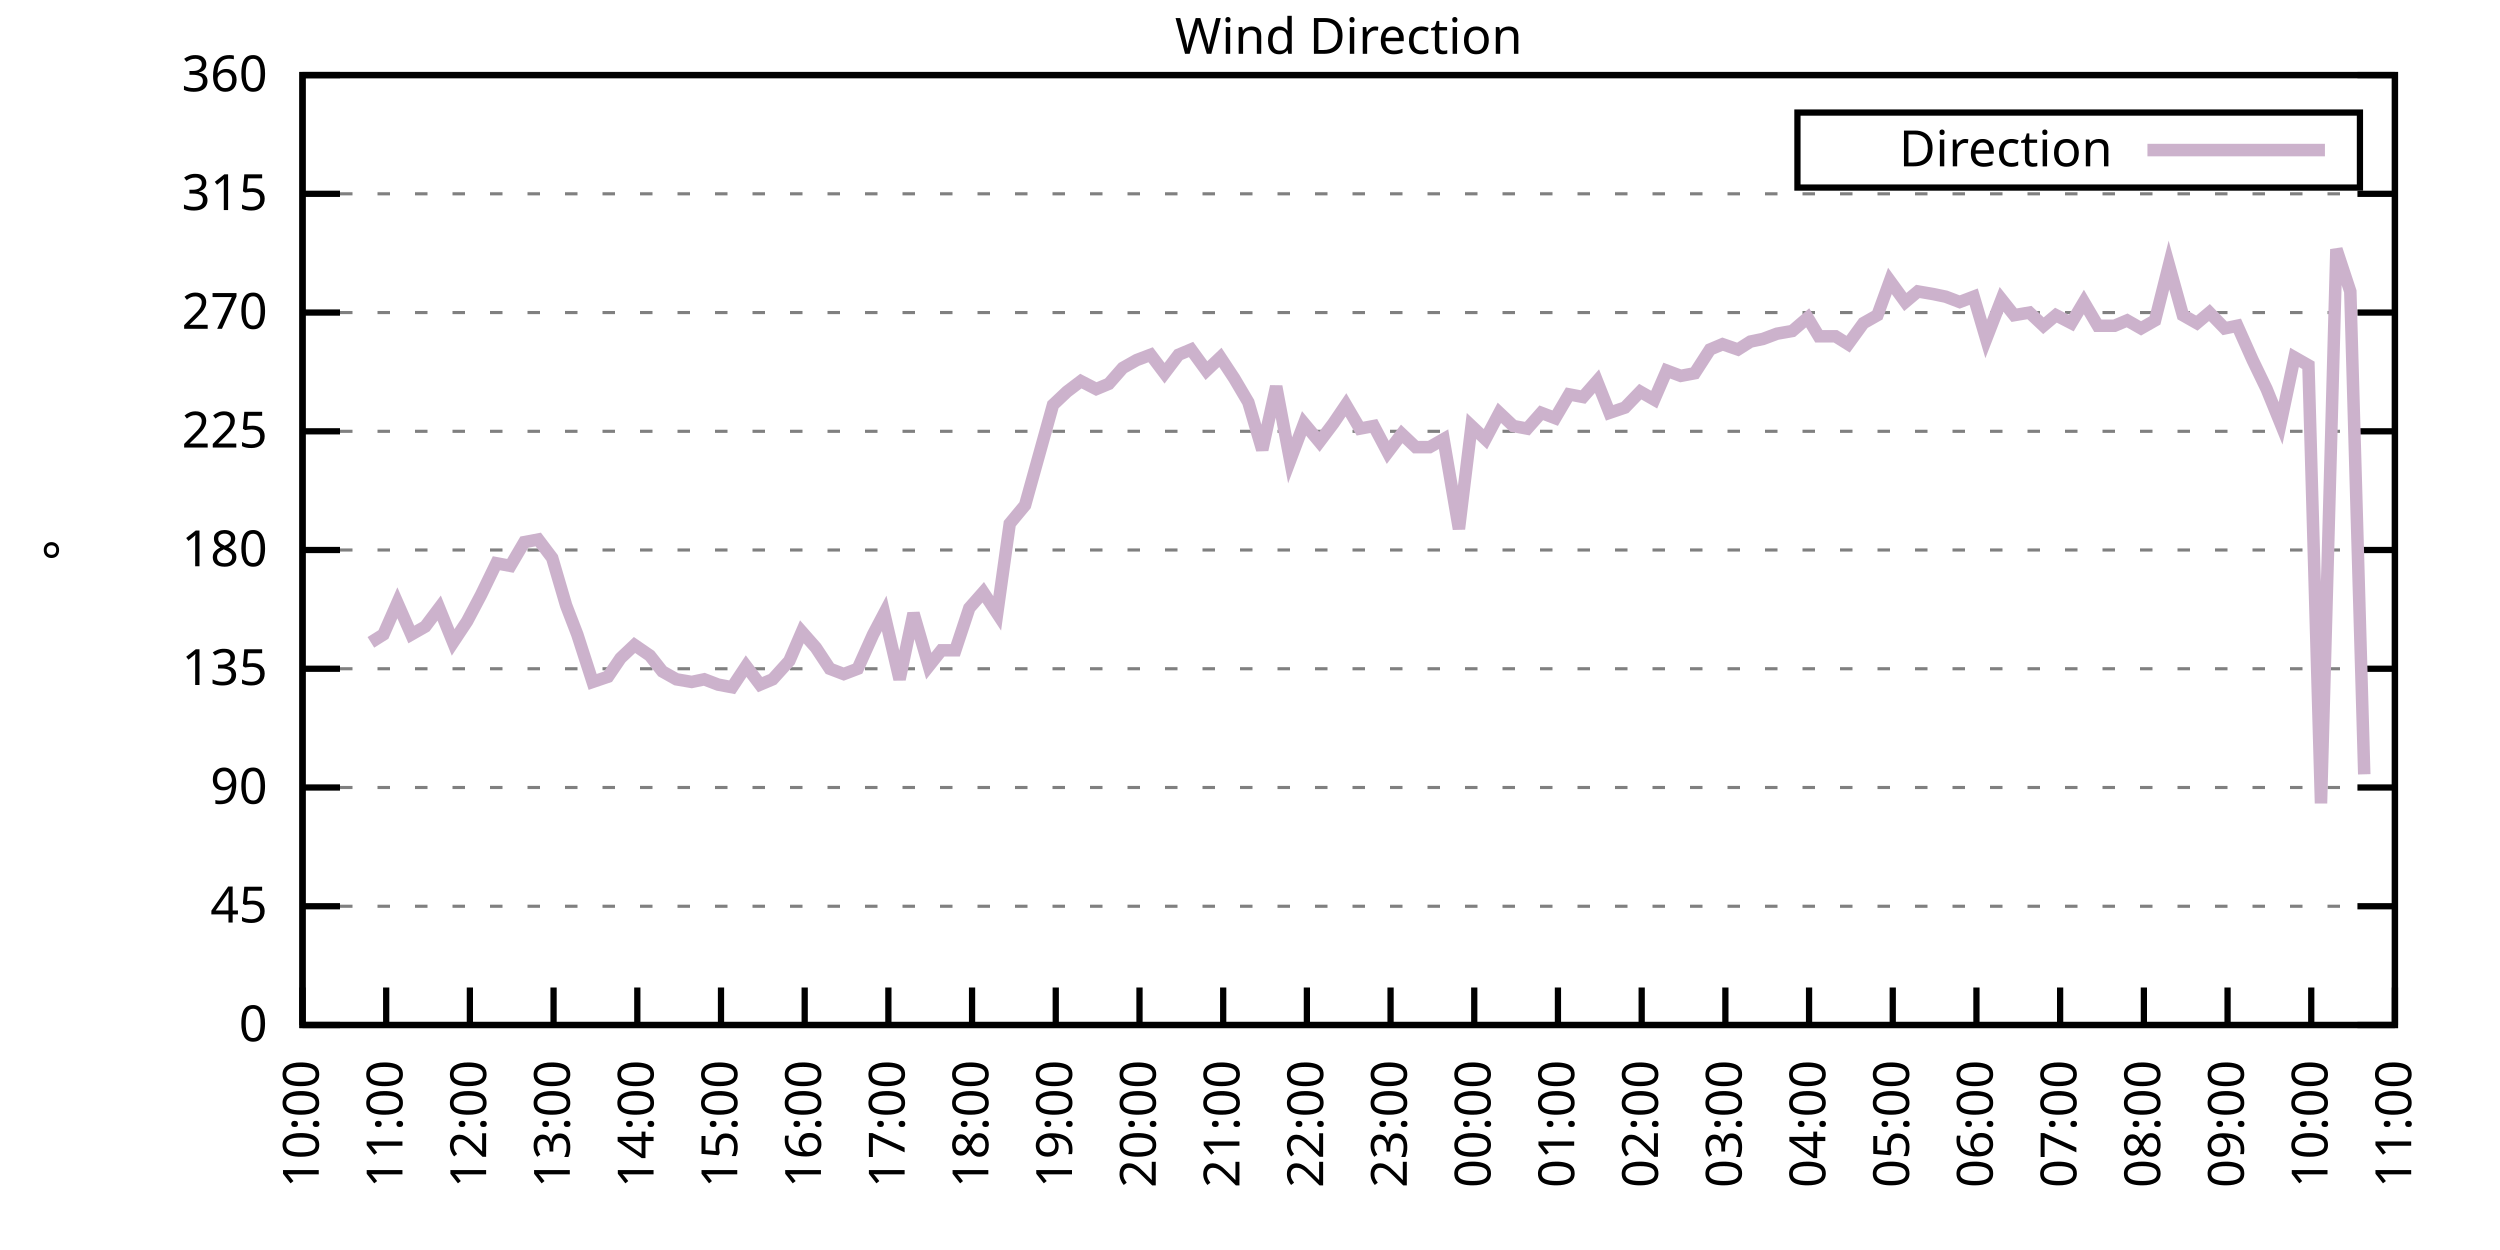
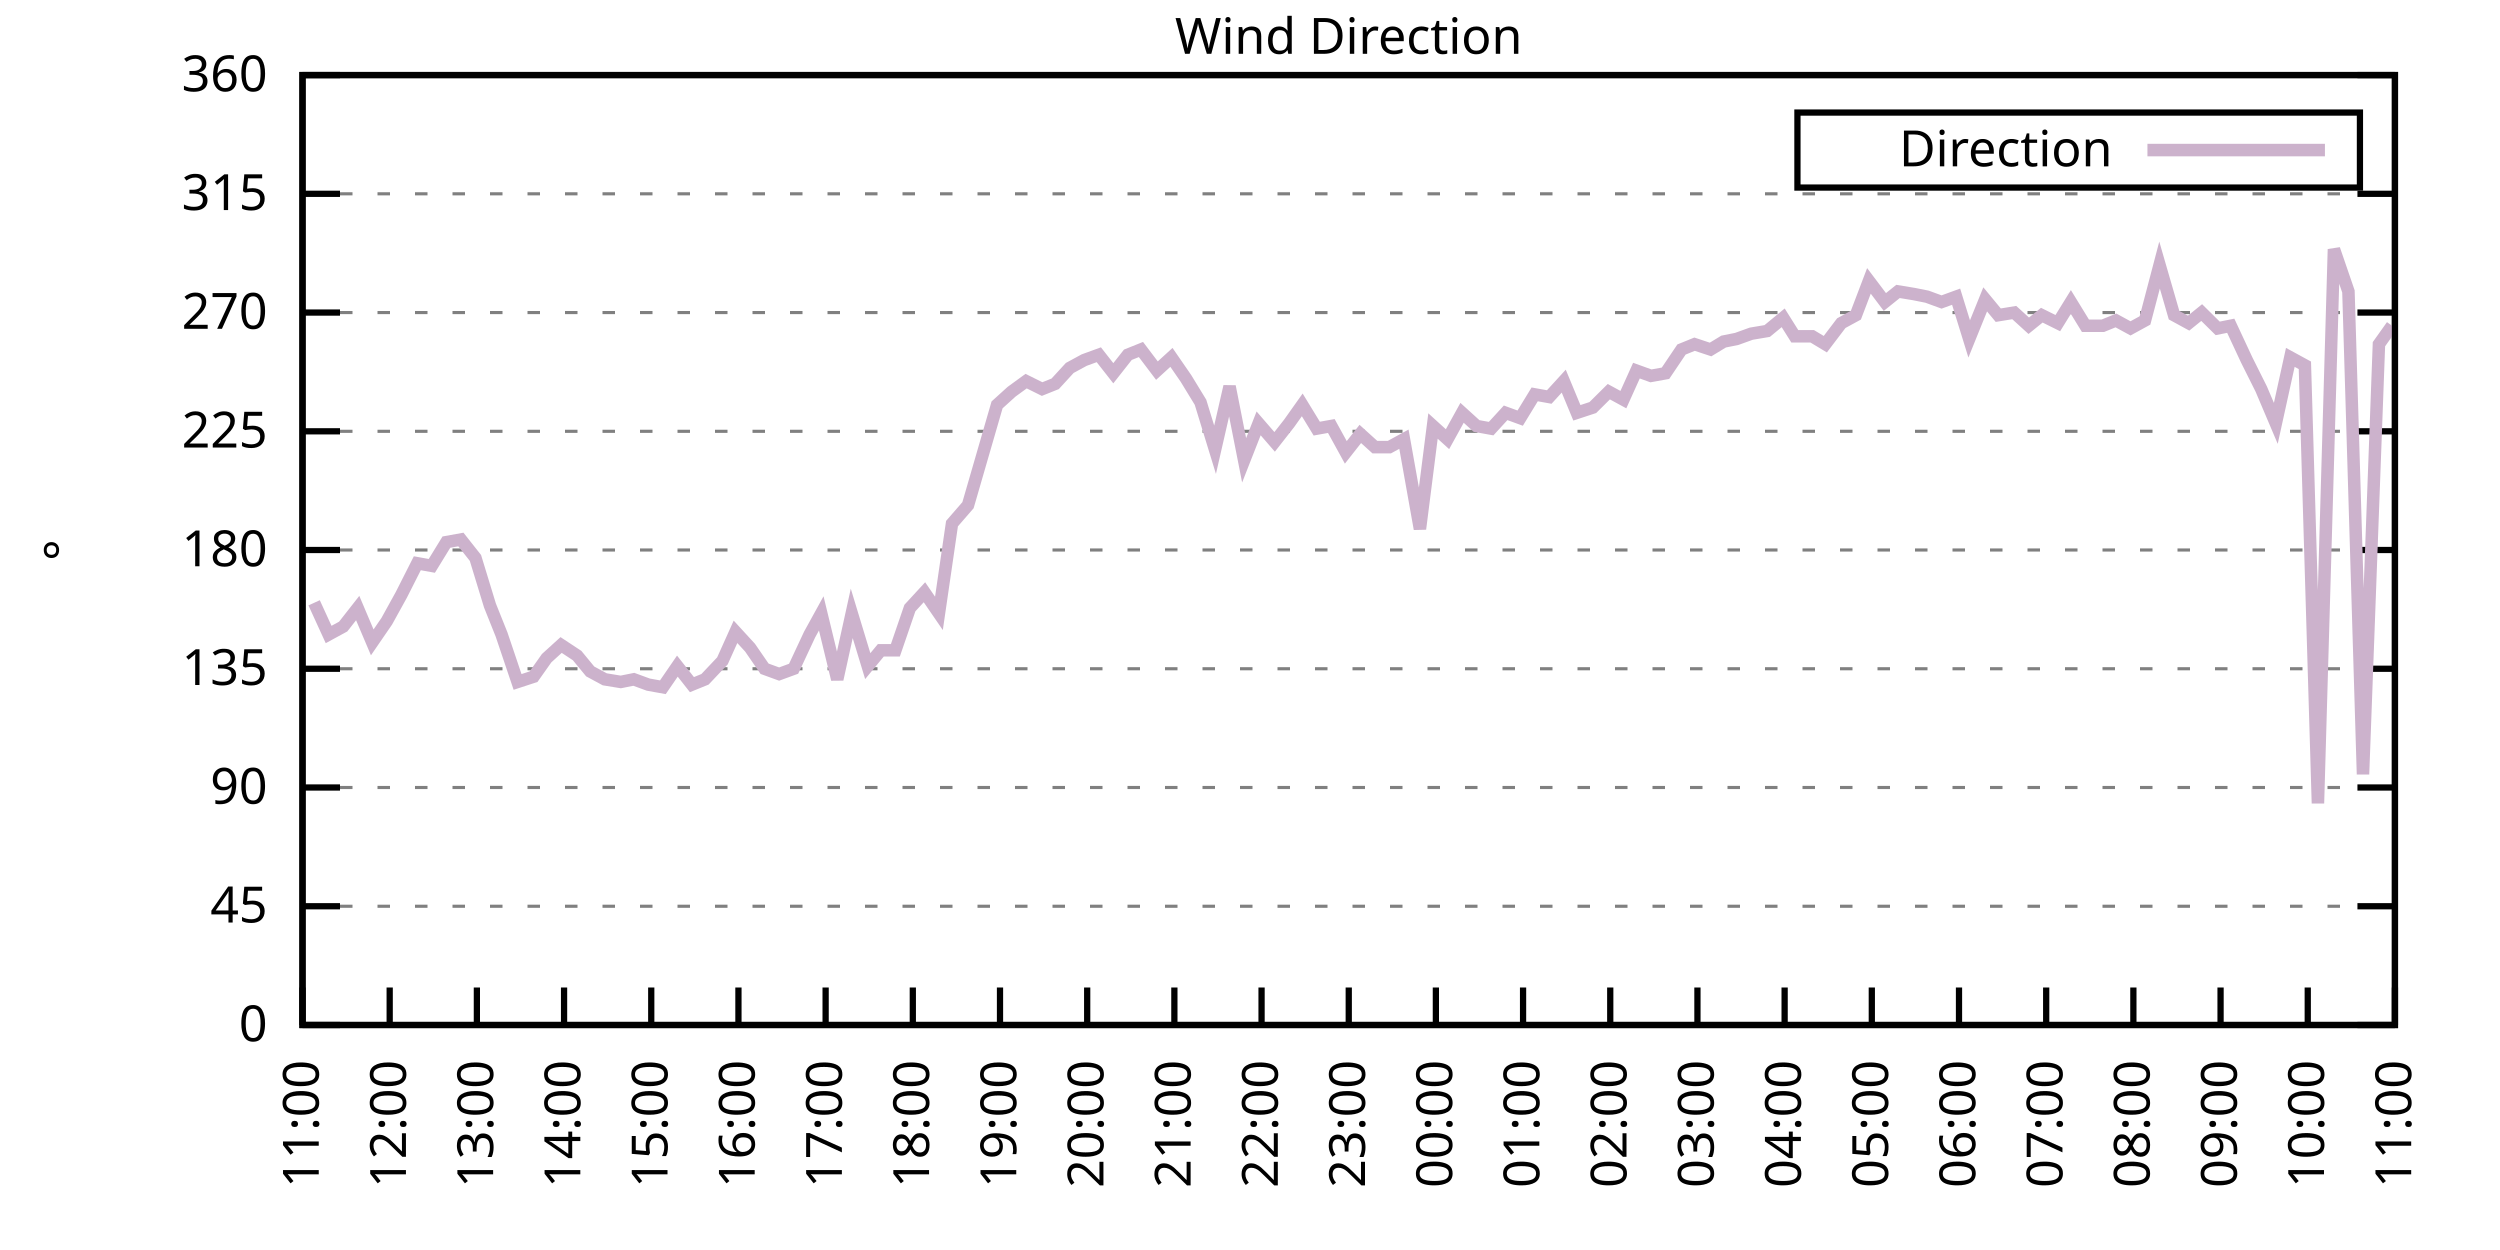
<svg xmlns="http://www.w3.org/2000/svg" xmlns:xlink="http://www.w3.org/1999/xlink" width="400" height="200" viewBox="0 0 400 200">
  <g id="gnuplot_canvas">
    <rect x="0" y="0" width="400" height="200" fill="none" />
    <defs>
      <circle id="gpDot" r="0.5" stroke-width="0.5" stroke="currentColor" />
      <path id="gpPt0" stroke-width="0.333" stroke="currentColor" d="M-1,0 h2 M0,-1 v2" />
      <path id="gpPt1" stroke-width="0.333" stroke="currentColor" d="M-1,-1 L1,1 M1,-1 L-1,1" />
      <path id="gpPt2" stroke-width="0.333" stroke="currentColor" d="M-1,0 L1,0 M0,-1 L0,1 M-1,-1 L1,1 M-1,1 L1,-1" />
      <rect id="gpPt3" stroke-width="0.333" stroke="currentColor" x="-1" y="-1" width="2" height="2" />
      <rect id="gpPt4" stroke-width="0.333" stroke="currentColor" fill="currentColor" x="-1" y="-1" width="2" height="2" />
      <circle id="gpPt5" stroke-width="0.333" stroke="currentColor" cx="0" cy="0" r="1" />
      <use xlink:href="#gpPt5" id="gpPt6" fill="currentColor" stroke="none" />
      <path id="gpPt7" stroke-width="0.333" stroke="currentColor" d="M0,-1.33 L-1.33,0.67 L1.33,0.67 z" />
      <use xlink:href="#gpPt7" id="gpPt8" fill="currentColor" stroke="none" />
      <use xlink:href="#gpPt7" id="gpPt9" stroke="currentColor" transform="rotate(180)" />
      <use xlink:href="#gpPt9" id="gpPt10" fill="currentColor" stroke="none" />
      <use xlink:href="#gpPt3" id="gpPt11" stroke="currentColor" transform="rotate(45)" />
      <use xlink:href="#gpPt11" id="gpPt12" fill="currentColor" stroke="none" />
      <path id="gpPt13" stroke-width="0.333" stroke="currentColor" d="M0,1.330 L1.265,0.411 L0.782,-1.067 L-0.782,-1.076 L-1.265,0.411 z" />
      <use xlink:href="#gpPt13" id="gpPt14" fill="currentColor" stroke="none" />
      <filter id="textbox" filterUnits="objectBoundingBox" x="0" y="0" height="1" width="1">
        <feFlood flood-color="white" flood-opacity="1" result="bgnd" />
        <feComposite in="SourceGraphic" in2="bgnd" operator="atop" />
      </filter>
      <filter id="greybox" filterUnits="objectBoundingBox" x="0" y="0" height="1" width="1">
        <feFlood flood-color="lightgrey" flood-opacity="1" result="grey" />
        <feComposite in="SourceGraphic" in2="grey" operator="atop" />
      </filter>
    </defs>
    <g fill="none" color="white" stroke="currentColor" stroke-width="1.00" stroke-linecap="butt" stroke-linejoin="miter">
</g>
    <g fill="none" color="black" stroke="currentColor" stroke-width="1.00" stroke-linecap="butt" stroke-linejoin="miter">
      <g stroke="none" shape-rendering="crispEdges">
        <polygon fill="rgb(255, 255, 255)" points="48.40,164.00 383.18,164.00 383.18,12.02 48.40,12.02 " />
      </g>
    </g>
    <g fill="none" color="black" stroke="currentColor" stroke-width="1.00" stroke-linecap="butt" stroke-linejoin="miter">
</g>
    <g fill="none" color="black" stroke="black" stroke-width="0.50" stroke-linecap="butt" stroke-linejoin="miter">
</g>
    <g fill="none" color="gray" stroke="currentColor" stroke-width="0.50" stroke-linecap="butt" stroke-linejoin="miter">
      <path stroke="gray" stroke-dasharray="2,4" class="gridline" d="M48.40,164.00 L383.19,164.00  " />
    </g>
    <g fill="none" color="gray" stroke="gray" stroke-width="1.00" stroke-linecap="butt" stroke-linejoin="miter">
</g>
    <g fill="none" color="black" stroke="currentColor" stroke-width="1.00" stroke-linecap="butt" stroke-linejoin="miter">
      <path stroke="black" d="M48.40,164.00 L54.40,164.00 M383.19,164.00 L377.19,164.00  " />
      <g transform="translate(42.80,166.60)" stroke="none" fill="black" font-family="Sans" font-size="8.00" text-anchor="end">
        <text>
          <tspan font-family="Sans"> 0</tspan>
        </text>
      </g>
    </g>
    <g fill="none" color="black" stroke="currentColor" stroke-width="1.00" stroke-linecap="butt" stroke-linejoin="miter">
</g>
    <g fill="none" color="black" stroke="black" stroke-width="0.50" stroke-linecap="butt" stroke-linejoin="miter">
</g>
    <g fill="none" color="gray" stroke="currentColor" stroke-width="0.50" stroke-linecap="butt" stroke-linejoin="miter">
      <path stroke="gray" stroke-dasharray="2,4" class="gridline" d="M48.40,145.00 L383.19,145.00  " />
    </g>
    <g fill="none" color="gray" stroke="gray" stroke-width="1.00" stroke-linecap="butt" stroke-linejoin="miter">
</g>
    <g fill="none" color="black" stroke="currentColor" stroke-width="1.00" stroke-linecap="butt" stroke-linejoin="miter">
      <path stroke="black" d="M48.40,145.00 L54.40,145.00 M383.19,145.00 L377.19,145.00  " />
      <g transform="translate(42.80,147.60)" stroke="none" fill="black" font-family="Sans" font-size="8.00" text-anchor="end">
        <text>
          <tspan font-family="Sans"> 45</tspan>
        </text>
      </g>
    </g>
    <g fill="none" color="black" stroke="currentColor" stroke-width="1.00" stroke-linecap="butt" stroke-linejoin="miter">
</g>
    <g fill="none" color="black" stroke="black" stroke-width="0.50" stroke-linecap="butt" stroke-linejoin="miter">
</g>
    <g fill="none" color="gray" stroke="currentColor" stroke-width="0.50" stroke-linecap="butt" stroke-linejoin="miter">
      <path stroke="gray" stroke-dasharray="2,4" class="gridline" d="M48.40,126.00 L383.19,126.00  " />
    </g>
    <g fill="none" color="gray" stroke="gray" stroke-width="1.00" stroke-linecap="butt" stroke-linejoin="miter">
</g>
    <g fill="none" color="black" stroke="currentColor" stroke-width="1.00" stroke-linecap="butt" stroke-linejoin="miter">
      <path stroke="black" d="M48.40,126.00 L54.40,126.00 M383.19,126.00 L377.19,126.00  " />
      <g transform="translate(42.80,128.60)" stroke="none" fill="black" font-family="Sans" font-size="8.00" text-anchor="end">
        <text>
          <tspan font-family="Sans"> 90</tspan>
        </text>
      </g>
    </g>
    <g fill="none" color="black" stroke="currentColor" stroke-width="1.00" stroke-linecap="butt" stroke-linejoin="miter">
</g>
    <g fill="none" color="black" stroke="black" stroke-width="0.50" stroke-linecap="butt" stroke-linejoin="miter">
</g>
    <g fill="none" color="gray" stroke="currentColor" stroke-width="0.50" stroke-linecap="butt" stroke-linejoin="miter">
      <path stroke="gray" stroke-dasharray="2,4" class="gridline" d="M48.40,107.00 L383.19,107.00  " />
    </g>
    <g fill="none" color="gray" stroke="gray" stroke-width="1.00" stroke-linecap="butt" stroke-linejoin="miter">
</g>
    <g fill="none" color="black" stroke="currentColor" stroke-width="1.00" stroke-linecap="butt" stroke-linejoin="miter">
      <path stroke="black" d="M48.40,107.00 L54.40,107.00 M383.19,107.00 L377.19,107.00  " />
      <g transform="translate(42.80,109.60)" stroke="none" fill="black" font-family="Sans" font-size="8.00" text-anchor="end">
        <text>
          <tspan font-family="Sans"> 135</tspan>
        </text>
      </g>
    </g>
    <g fill="none" color="black" stroke="currentColor" stroke-width="1.00" stroke-linecap="butt" stroke-linejoin="miter">
</g>
    <g fill="none" color="black" stroke="black" stroke-width="0.50" stroke-linecap="butt" stroke-linejoin="miter">
</g>
    <g fill="none" color="gray" stroke="currentColor" stroke-width="0.50" stroke-linecap="butt" stroke-linejoin="miter">
      <path stroke="gray" stroke-dasharray="2,4" class="gridline" d="M48.40,88.00 L383.19,88.00  " />
    </g>
    <g fill="none" color="gray" stroke="gray" stroke-width="1.00" stroke-linecap="butt" stroke-linejoin="miter">
</g>
    <g fill="none" color="black" stroke="currentColor" stroke-width="1.00" stroke-linecap="butt" stroke-linejoin="miter">
      <path stroke="black" d="M48.40,88.00 L54.40,88.00 M383.19,88.00 L377.19,88.00  " />
      <g transform="translate(42.80,90.60)" stroke="none" fill="black" font-family="Sans" font-size="8.00" text-anchor="end">
        <text>
          <tspan font-family="Sans"> 180</tspan>
        </text>
      </g>
    </g>
    <g fill="none" color="black" stroke="currentColor" stroke-width="1.00" stroke-linecap="butt" stroke-linejoin="miter">
</g>
    <g fill="none" color="black" stroke="black" stroke-width="0.50" stroke-linecap="butt" stroke-linejoin="miter">
</g>
    <g fill="none" color="gray" stroke="currentColor" stroke-width="0.50" stroke-linecap="butt" stroke-linejoin="miter">
      <path stroke="gray" stroke-dasharray="2,4" class="gridline" d="M48.40,69.01 L383.19,69.01  " />
    </g>
    <g fill="none" color="gray" stroke="gray" stroke-width="1.00" stroke-linecap="butt" stroke-linejoin="miter">
</g>
    <g fill="none" color="black" stroke="currentColor" stroke-width="1.00" stroke-linecap="butt" stroke-linejoin="miter">
      <path stroke="black" d="M48.40,69.01 L54.40,69.01 M383.19,69.01 L377.19,69.01  " />
      <g transform="translate(42.80,71.61)" stroke="none" fill="black" font-family="Sans" font-size="8.00" text-anchor="end">
        <text>
          <tspan font-family="Sans"> 225</tspan>
        </text>
      </g>
    </g>
    <g fill="none" color="black" stroke="currentColor" stroke-width="1.00" stroke-linecap="butt" stroke-linejoin="miter">
</g>
    <g fill="none" color="black" stroke="black" stroke-width="0.50" stroke-linecap="butt" stroke-linejoin="miter">
</g>
    <g fill="none" color="gray" stroke="currentColor" stroke-width="0.50" stroke-linecap="butt" stroke-linejoin="miter">
      <path stroke="gray" stroke-dasharray="2,4" class="gridline" d="M48.40,50.01 L383.19,50.01  " />
    </g>
    <g fill="none" color="gray" stroke="gray" stroke-width="1.00" stroke-linecap="butt" stroke-linejoin="miter">
</g>
    <g fill="none" color="black" stroke="currentColor" stroke-width="1.00" stroke-linecap="butt" stroke-linejoin="miter">
      <path stroke="black" d="M48.40,50.01 L54.40,50.01 M383.19,50.01 L377.19,50.01  " />
      <g transform="translate(42.80,52.61)" stroke="none" fill="black" font-family="Sans" font-size="8.00" text-anchor="end">
        <text>
          <tspan font-family="Sans"> 270</tspan>
        </text>
      </g>
    </g>
    <g fill="none" color="black" stroke="currentColor" stroke-width="1.00" stroke-linecap="butt" stroke-linejoin="miter">
</g>
    <g fill="none" color="black" stroke="black" stroke-width="0.50" stroke-linecap="butt" stroke-linejoin="miter">
</g>
    <g fill="none" color="gray" stroke="currentColor" stroke-width="0.50" stroke-linecap="butt" stroke-linejoin="miter">
      <path stroke="gray" stroke-dasharray="2,4" class="gridline" d="M48.40,31.01 L383.19,31.01  " />
    </g>
    <g fill="none" color="gray" stroke="gray" stroke-width="1.00" stroke-linecap="butt" stroke-linejoin="miter">
</g>
    <g fill="none" color="black" stroke="currentColor" stroke-width="1.00" stroke-linecap="butt" stroke-linejoin="miter">
      <path stroke="black" d="M48.40,31.01 L54.40,31.01 M383.19,31.01 L377.19,31.01  " />
      <g transform="translate(42.80,33.61)" stroke="none" fill="black" font-family="Sans" font-size="8.00" text-anchor="end">
        <text>
          <tspan font-family="Sans"> 315</tspan>
        </text>
      </g>
    </g>
    <g fill="none" color="black" stroke="currentColor" stroke-width="1.00" stroke-linecap="butt" stroke-linejoin="miter">
</g>
    <g fill="none" color="black" stroke="black" stroke-width="0.50" stroke-linecap="butt" stroke-linejoin="miter">
</g>
    <g fill="none" color="gray" stroke="currentColor" stroke-width="0.50" stroke-linecap="butt" stroke-linejoin="miter">
      <path stroke="gray" stroke-dasharray="2,4" class="gridline" d="M48.40,12.01 L383.19,12.01  " />
    </g>
    <g fill="none" color="gray" stroke="gray" stroke-width="1.00" stroke-linecap="butt" stroke-linejoin="miter">
</g>
    <g fill="none" color="black" stroke="currentColor" stroke-width="1.00" stroke-linecap="butt" stroke-linejoin="miter">
      <path stroke="black" d="M48.40,12.01 L54.40,12.01 M383.19,12.01 L377.19,12.01  " />
      <g transform="translate(42.80,14.61)" stroke="none" fill="black" font-family="Sans" font-size="8.00" text-anchor="end">
        <text>
          <tspan font-family="Sans"> 360</tspan>
        </text>
      </g>
    </g>
    <g fill="none" color="black" stroke="currentColor" stroke-width="1.00" stroke-linecap="butt" stroke-linejoin="miter">
      <path stroke="black" d="M48.40,164.00 L48.40,158.00  " />
      <g transform="translate(51.00,169.60) rotate(270.00)" stroke="none" fill="black" font-family="Sans" font-size="8.00" text-anchor="end">
        <text>
-           <tspan font-family="Sans">10:00</tspan>
-         </text>
-       </g>
-     </g>
-     <g fill="none" color="black" stroke="currentColor" stroke-width="1.00" stroke-linecap="butt" stroke-linejoin="miter">
-       <path stroke="black" d="M61.79,164.00 L61.79,158.00  " />
-       <g transform="translate(64.39,169.60) rotate(270.00)" stroke="none" fill="black" font-family="Sans" font-size="8.00" text-anchor="end">
-         <text>
          <tspan font-family="Sans">11:00</tspan>
        </text>
      </g>
    </g>
    <g fill="none" color="black" stroke="currentColor" stroke-width="1.00" stroke-linecap="butt" stroke-linejoin="miter">
-       <path stroke="black" d="M75.18,164.00 L75.18,158.00  " />
-       <g transform="translate(77.78,169.60) rotate(270.00)" stroke="none" fill="black" font-family="Sans" font-size="8.00" text-anchor="end">
+       <path stroke="black" d="M62.35,164.00 L62.35,158.00  " />
+       <g transform="translate(64.95,169.60) rotate(270.00)" stroke="none" fill="black" font-family="Sans" font-size="8.00" text-anchor="end">
        <text>
          <tspan font-family="Sans">12:00</tspan>
        </text>
      </g>
    </g>
    <g fill="none" color="black" stroke="currentColor" stroke-width="1.00" stroke-linecap="butt" stroke-linejoin="miter">
-       <path stroke="black" d="M88.57,164.00 L88.57,158.00  " />
-       <g transform="translate(91.17,169.60) rotate(270.00)" stroke="none" fill="black" font-family="Sans" font-size="8.00" text-anchor="end">
+       <path stroke="black" d="M76.30,164.00 L76.30,158.00  " />
+       <g transform="translate(78.90,169.60) rotate(270.00)" stroke="none" fill="black" font-family="Sans" font-size="8.00" text-anchor="end">
        <text>
          <tspan font-family="Sans">13:00</tspan>
        </text>
      </g>
    </g>
    <g fill="none" color="black" stroke="currentColor" stroke-width="1.00" stroke-linecap="butt" stroke-linejoin="miter">
-       <path stroke="black" d="M101.97,164.00 L101.97,158.00  " />
-       <g transform="translate(104.57,169.60) rotate(270.00)" stroke="none" fill="black" font-family="Sans" font-size="8.00" text-anchor="end">
+       <path stroke="black" d="M90.25,164.00 L90.25,158.00  " />
+       <g transform="translate(92.85,169.60) rotate(270.00)" stroke="none" fill="black" font-family="Sans" font-size="8.00" text-anchor="end">
        <text>
          <tspan font-family="Sans">14:00</tspan>
        </text>
      </g>
    </g>
    <g fill="none" color="black" stroke="currentColor" stroke-width="1.00" stroke-linecap="butt" stroke-linejoin="miter">
-       <path stroke="black" d="M115.36,164.00 L115.36,158.00  " />
-       <g transform="translate(117.96,169.60) rotate(270.00)" stroke="none" fill="black" font-family="Sans" font-size="8.00" text-anchor="end">
+       <path stroke="black" d="M104.20,164.00 L104.20,158.00  " />
+       <g transform="translate(106.80,169.60) rotate(270.00)" stroke="none" fill="black" font-family="Sans" font-size="8.00" text-anchor="end">
        <text>
          <tspan font-family="Sans">15:00</tspan>
        </text>
      </g>
    </g>
    <g fill="none" color="black" stroke="currentColor" stroke-width="1.00" stroke-linecap="butt" stroke-linejoin="miter">
-       <path stroke="black" d="M128.75,164.00 L128.75,158.00  " />
-       <g transform="translate(131.35,169.60) rotate(270.00)" stroke="none" fill="black" font-family="Sans" font-size="8.00" text-anchor="end">
+       <path stroke="black" d="M118.15,164.00 L118.15,158.00  " />
+       <g transform="translate(120.75,169.60) rotate(270.00)" stroke="none" fill="black" font-family="Sans" font-size="8.00" text-anchor="end">
        <text>
          <tspan font-family="Sans">16:00</tspan>
        </text>
      </g>
    </g>
    <g fill="none" color="black" stroke="currentColor" stroke-width="1.00" stroke-linecap="butt" stroke-linejoin="miter">
-       <path stroke="black" d="M142.14,164.00 L142.14,158.00  " />
-       <g transform="translate(144.74,169.60) rotate(270.00)" stroke="none" fill="black" font-family="Sans" font-size="8.00" text-anchor="end">
+       <path stroke="black" d="M132.10,164.00 L132.10,158.00  " />
+       <g transform="translate(134.70,169.60) rotate(270.00)" stroke="none" fill="black" font-family="Sans" font-size="8.00" text-anchor="end">
        <text>
          <tspan font-family="Sans">17:00</tspan>
        </text>
      </g>
    </g>
    <g fill="none" color="black" stroke="currentColor" stroke-width="1.00" stroke-linecap="butt" stroke-linejoin="miter">
-       <path stroke="black" d="M155.53,164.00 L155.53,158.00  " />
-       <g transform="translate(158.13,169.60) rotate(270.00)" stroke="none" fill="black" font-family="Sans" font-size="8.00" text-anchor="end">
+       <path stroke="black" d="M146.05,164.00 L146.05,158.00  " />
+       <g transform="translate(148.65,169.60) rotate(270.00)" stroke="none" fill="black" font-family="Sans" font-size="8.00" text-anchor="end">
        <text>
          <tspan font-family="Sans">18:00</tspan>
        </text>
      </g>
    </g>
    <g fill="none" color="black" stroke="currentColor" stroke-width="1.00" stroke-linecap="butt" stroke-linejoin="miter">
-       <path stroke="black" d="M168.92,164.00 L168.92,158.00  " />
-       <g transform="translate(171.52,169.60) rotate(270.00)" stroke="none" fill="black" font-family="Sans" font-size="8.00" text-anchor="end">
+       <path stroke="black" d="M160.00,164.00 L160.00,158.00  " />
+       <g transform="translate(162.60,169.60) rotate(270.00)" stroke="none" fill="black" font-family="Sans" font-size="8.00" text-anchor="end">
        <text>
          <tspan font-family="Sans">19:00</tspan>
        </text>
      </g>
    </g>
    <g fill="none" color="black" stroke="currentColor" stroke-width="1.00" stroke-linecap="butt" stroke-linejoin="miter">
-       <path stroke="black" d="M182.32,164.00 L182.32,158.00  " />
-       <g transform="translate(184.92,169.60) rotate(270.00)" stroke="none" fill="black" font-family="Sans" font-size="8.00" text-anchor="end">
+       <path stroke="black" d="M173.95,164.00 L173.95,158.00  " />
+       <g transform="translate(176.55,169.60) rotate(270.00)" stroke="none" fill="black" font-family="Sans" font-size="8.00" text-anchor="end">
        <text>
          <tspan font-family="Sans">20:00</tspan>
        </text>
      </g>
    </g>
    <g fill="none" color="black" stroke="currentColor" stroke-width="1.00" stroke-linecap="butt" stroke-linejoin="miter">
-       <path stroke="black" d="M195.71,164.00 L195.71,158.00  " />
-       <g transform="translate(198.31,169.60) rotate(270.00)" stroke="none" fill="black" font-family="Sans" font-size="8.00" text-anchor="end">
+       <path stroke="black" d="M187.90,164.00 L187.90,158.00  " />
+       <g transform="translate(190.50,169.60) rotate(270.00)" stroke="none" fill="black" font-family="Sans" font-size="8.00" text-anchor="end">
        <text>
          <tspan font-family="Sans">21:00</tspan>
        </text>
      </g>
    </g>
    <g fill="none" color="black" stroke="currentColor" stroke-width="1.00" stroke-linecap="butt" stroke-linejoin="miter">
-       <path stroke="black" d="M209.10,164.00 L209.10,158.00  " />
-       <g transform="translate(211.70,169.60) rotate(270.00)" stroke="none" fill="black" font-family="Sans" font-size="8.00" text-anchor="end">
+       <path stroke="black" d="M201.85,164.00 L201.85,158.00  " />
+       <g transform="translate(204.45,169.60) rotate(270.00)" stroke="none" fill="black" font-family="Sans" font-size="8.00" text-anchor="end">
        <text>
          <tspan font-family="Sans">22:00</tspan>
        </text>
      </g>
    </g>
    <g fill="none" color="black" stroke="currentColor" stroke-width="1.00" stroke-linecap="butt" stroke-linejoin="miter">
-       <path stroke="black" d="M222.49,164.00 L222.49,158.00  " />
-       <g transform="translate(225.09,169.60) rotate(270.00)" stroke="none" fill="black" font-family="Sans" font-size="8.00" text-anchor="end">
+       <path stroke="black" d="M215.80,164.00 L215.80,158.00  " />
+       <g transform="translate(218.40,169.60) rotate(270.00)" stroke="none" fill="black" font-family="Sans" font-size="8.00" text-anchor="end">
        <text>
          <tspan font-family="Sans">23:00</tspan>
        </text>
      </g>
    </g>
    <g fill="none" color="black" stroke="currentColor" stroke-width="1.00" stroke-linecap="butt" stroke-linejoin="miter">
-       <path stroke="black" d="M235.88,164.00 L235.88,158.00  " />
-       <g transform="translate(238.48,169.60) rotate(270.00)" stroke="none" fill="black" font-family="Sans" font-size="8.00" text-anchor="end">
+       <path stroke="black" d="M229.74,164.00 L229.74,158.00  " />
+       <g transform="translate(232.34,169.60) rotate(270.00)" stroke="none" fill="black" font-family="Sans" font-size="8.00" text-anchor="end">
        <text>
          <tspan font-family="Sans">00:00</tspan>
        </text>
      </g>
    </g>
    <g fill="none" color="black" stroke="currentColor" stroke-width="1.00" stroke-linecap="butt" stroke-linejoin="miter">
-       <path stroke="black" d="M249.27,164.00 L249.27,158.00  " />
-       <g transform="translate(251.87,169.60) rotate(270.00)" stroke="none" fill="black" font-family="Sans" font-size="8.00" text-anchor="end">
+       <path stroke="black" d="M243.69,164.00 L243.69,158.00  " />
+       <g transform="translate(246.29,169.60) rotate(270.00)" stroke="none" fill="black" font-family="Sans" font-size="8.00" text-anchor="end">
        <text>
          <tspan font-family="Sans">01:00</tspan>
        </text>
      </g>
    </g>
    <g fill="none" color="black" stroke="currentColor" stroke-width="1.00" stroke-linecap="butt" stroke-linejoin="miter">
-       <path stroke="black" d="M262.67,164.00 L262.67,158.00  " />
-       <g transform="translate(265.27,169.60) rotate(270.00)" stroke="none" fill="black" font-family="Sans" font-size="8.00" text-anchor="end">
+       <path stroke="black" d="M257.64,164.00 L257.64,158.00  " />
+       <g transform="translate(260.24,169.60) rotate(270.00)" stroke="none" fill="black" font-family="Sans" font-size="8.00" text-anchor="end">
        <text>
          <tspan font-family="Sans">02:00</tspan>
        </text>
      </g>
    </g>
    <g fill="none" color="black" stroke="currentColor" stroke-width="1.00" stroke-linecap="butt" stroke-linejoin="miter">
-       <path stroke="black" d="M276.06,164.00 L276.06,158.00  " />
-       <g transform="translate(278.66,169.60) rotate(270.00)" stroke="none" fill="black" font-family="Sans" font-size="8.00" text-anchor="end">
+       <path stroke="black" d="M271.59,164.00 L271.59,158.00  " />
+       <g transform="translate(274.19,169.60) rotate(270.00)" stroke="none" fill="black" font-family="Sans" font-size="8.00" text-anchor="end">
        <text>
          <tspan font-family="Sans">03:00</tspan>
        </text>
      </g>
    </g>
    <g fill="none" color="black" stroke="currentColor" stroke-width="1.00" stroke-linecap="butt" stroke-linejoin="miter">
-       <path stroke="black" d="M289.45,164.00 L289.45,158.00  " />
-       <g transform="translate(292.05,169.60) rotate(270.00)" stroke="none" fill="black" font-family="Sans" font-size="8.00" text-anchor="end">
+       <path stroke="black" d="M285.54,164.00 L285.54,158.00  " />
+       <g transform="translate(288.14,169.60) rotate(270.00)" stroke="none" fill="black" font-family="Sans" font-size="8.00" text-anchor="end">
        <text>
          <tspan font-family="Sans">04:00</tspan>
        </text>
      </g>
    </g>
    <g fill="none" color="black" stroke="currentColor" stroke-width="1.00" stroke-linecap="butt" stroke-linejoin="miter">
-       <path stroke="black" d="M302.84,164.00 L302.84,158.00  " />
-       <g transform="translate(305.44,169.60) rotate(270.00)" stroke="none" fill="black" font-family="Sans" font-size="8.00" text-anchor="end">
+       <path stroke="black" d="M299.49,164.00 L299.49,158.00  " />
+       <g transform="translate(302.09,169.60) rotate(270.00)" stroke="none" fill="black" font-family="Sans" font-size="8.00" text-anchor="end">
        <text>
          <tspan font-family="Sans">05:00</tspan>
        </text>
      </g>
    </g>
    <g fill="none" color="black" stroke="currentColor" stroke-width="1.00" stroke-linecap="butt" stroke-linejoin="miter">
-       <path stroke="black" d="M316.23,164.00 L316.23,158.00  " />
-       <g transform="translate(318.83,169.60) rotate(270.00)" stroke="none" fill="black" font-family="Sans" font-size="8.00" text-anchor="end">
+       <path stroke="black" d="M313.44,164.00 L313.44,158.00  " />
+       <g transform="translate(316.04,169.60) rotate(270.00)" stroke="none" fill="black" font-family="Sans" font-size="8.00" text-anchor="end">
        <text>
          <tspan font-family="Sans">06:00</tspan>
        </text>
      </g>
    </g>
    <g fill="none" color="black" stroke="currentColor" stroke-width="1.00" stroke-linecap="butt" stroke-linejoin="miter">
-       <path stroke="black" d="M329.62,164.00 L329.62,158.00  " />
-       <g transform="translate(332.22,169.60) rotate(270.00)" stroke="none" fill="black" font-family="Sans" font-size="8.00" text-anchor="end">
+       <path stroke="black" d="M327.39,164.00 L327.39,158.00  " />
+       <g transform="translate(329.99,169.60) rotate(270.00)" stroke="none" fill="black" font-family="Sans" font-size="8.00" text-anchor="end">
        <text>
          <tspan font-family="Sans">07:00</tspan>
        </text>
      </g>
    </g>
    <g fill="none" color="black" stroke="currentColor" stroke-width="1.00" stroke-linecap="butt" stroke-linejoin="miter">
-       <path stroke="black" d="M343.02,164.00 L343.02,158.00  " />
-       <g transform="translate(345.62,169.60) rotate(270.00)" stroke="none" fill="black" font-family="Sans" font-size="8.00" text-anchor="end">
+       <path stroke="black" d="M341.34,164.00 L341.34,158.00  " />
+       <g transform="translate(343.94,169.60) rotate(270.00)" stroke="none" fill="black" font-family="Sans" font-size="8.00" text-anchor="end">
        <text>
          <tspan font-family="Sans">08:00</tspan>
        </text>
      </g>
    </g>
    <g fill="none" color="black" stroke="currentColor" stroke-width="1.00" stroke-linecap="butt" stroke-linejoin="miter">
-       <path stroke="black" d="M356.41,164.00 L356.41,158.00  " />
-       <g transform="translate(359.01,169.60) rotate(270.00)" stroke="none" fill="black" font-family="Sans" font-size="8.00" text-anchor="end">
+       <path stroke="black" d="M355.29,164.00 L355.29,158.00  " />
+       <g transform="translate(357.89,169.60) rotate(270.00)" stroke="none" fill="black" font-family="Sans" font-size="8.00" text-anchor="end">
        <text>
          <tspan font-family="Sans">09:00</tspan>
        </text>
      </g>
    </g>
    <g fill="none" color="black" stroke="currentColor" stroke-width="1.00" stroke-linecap="butt" stroke-linejoin="miter">
-       <path stroke="black" d="M369.80,164.00 L369.80,158.00  " />
-       <g transform="translate(372.40,169.60) rotate(270.00)" stroke="none" fill="black" font-family="Sans" font-size="8.00" text-anchor="end">
+       <path stroke="black" d="M369.24,164.00 L369.24,158.00  " />
+       <g transform="translate(371.84,169.60) rotate(270.00)" stroke="none" fill="black" font-family="Sans" font-size="8.00" text-anchor="end">
        <text>
          <tspan font-family="Sans">10:00</tspan>
        </text>
      </g>
    </g>
    <g fill="none" color="black" stroke="currentColor" stroke-width="1.00" stroke-linecap="butt" stroke-linejoin="miter">
      <path stroke="black" d="M383.19,164.00 L383.19,158.00  " />
      <g transform="translate(385.79,169.60) rotate(270.00)" stroke="none" fill="black" font-family="Sans" font-size="8.00" text-anchor="end">
        <text>
          <tspan font-family="Sans">11:00</tspan>
        </text>
      </g>
    </g>
    <g fill="none" color="black" stroke="currentColor" stroke-width="1.00" stroke-linecap="butt" stroke-linejoin="miter">
</g>
    <g fill="none" color="black" stroke="currentColor" stroke-width="1.00" stroke-linecap="butt" stroke-linejoin="miter">
      <path stroke="black" d="M48.40,12.01 L48.40,164.00 L383.19,164.00 L383.19,12.01 L48.40,12.01 Z  " />
    </g>
    <g fill="none" color="black" stroke="currentColor" stroke-width="1.00" stroke-linecap="butt" stroke-linejoin="miter">
</g>
    <g fill="none" color="black" stroke="currentColor" stroke-width="1.00" stroke-linecap="butt" stroke-linejoin="miter">
      <path stroke="black" d="M287.59,30.01 L287.59,18.01 L377.59,18.01 L377.59,30.01 L287.59,30.01 Z  " />
    </g>
    <g id="Wind_direction_plot_1">
      <g fill="none" color="white" stroke="black" stroke-width="2.00" stroke-linecap="butt" stroke-linejoin="miter">
</g>
      <g fill="none" color="black" stroke="currentColor" stroke-width="2.00" stroke-linecap="butt" stroke-linejoin="miter">
        <g transform="translate(337.99,26.61)" stroke="none" fill="black" font-family="Sans" font-size="8.00" text-anchor="end">
          <text>
            <tspan font-family="Sans">Direction</tspan>
          </text>
        </g>
      </g>
      <g fill="none" color="black" stroke="currentColor" stroke-width="2.00" stroke-linecap="butt" stroke-linejoin="miter">
-         <path stroke="rgb(204, 178, 204)" d="M343.59,24.01 L371.99,24.01 M59.34,102.78 L61.35,101.52 L63.58,96.45 L65.81,101.52 L68.04,100.25 L70.27,97.29   L72.50,102.78 L74.74,99.40 L76.97,95.18 L79.42,90.12 L81.66,90.54 L83.89,86.74 L86.12,86.32 L88.35,89.27   L90.58,96.87 L92.37,101.52 L94.82,109.11 L97.28,108.27 L99.29,105.31 L101.52,103.20 L103.98,104.89 L105.98,107.43   L108.22,108.69 L110.67,109.11 L112.68,108.69 L114.91,109.54 L117.14,109.96 L119.38,106.58 L121.61,109.54 L123.62,108.69   L126.29,105.74 L128.30,101.09 L130.54,103.63 L132.77,107.00 L135.00,107.85 L137.23,107.00 L139.69,101.52 L141.47,98.14   L143.93,108.69 L146.16,98.14 L148.61,106.58 L150.62,104.05 L152.85,104.05 L155.09,97.29 L157.32,94.76 L159.55,98.14   L161.56,83.78 L164.01,80.83 L168.48,64.78 L170.71,62.67 L172.94,60.98 L175.40,62.25 L177.41,61.41 L179.64,58.87   L181.87,57.61 L184.10,56.76 L186.33,59.72 L188.57,56.76 L190.57,55.92 L193.03,59.30 L195.26,57.18 L197.49,60.56   L199.73,64.36 L201.96,71.96 L204.19,61.83 L206.42,73.65 L208.65,67.74 L211.11,70.70 L213.34,67.74 L215.35,64.78   L217.58,68.58 L219.81,68.16 L222.04,72.38 L224.28,69.43 L226.51,71.54 L228.74,71.54 L230.97,70.27 L233.43,84.63   L235.44,68.16 L237.67,70.27 L239.90,66.05 L242.13,68.16 L244.36,68.58 L246.60,66.05 L248.83,66.90 L251.06,63.10   L253.29,63.52 L255.52,60.98 L257.53,66.05 L259.99,65.21 L262.44,62.67 L264.67,63.94 L266.68,59.30 L268.92,60.14   L271.15,59.72 L273.60,55.92 L275.61,55.07 L278.07,55.92 L280.07,54.65 L282.08,54.23 L284.32,53.39 L286.77,52.96   L289.23,50.85 L291.01,53.81 L293.69,53.81 L295.70,55.07 L298.15,51.70 L300.39,50.43 L302.39,44.94 L304.85,48.32   L306.86,46.63 L309.31,47.05 L311.32,47.47 L313.55,48.32 L315.79,47.47 L317.79,54.23 L320.25,47.90 L322.26,50.43   L324.71,50.01 L326.95,52.12 L328.95,50.43 L331.41,51.70 L333.42,48.32 L335.65,52.12 L338.33,52.12 L340.34,51.27   L342.57,52.54 L344.80,51.27 L347.03,42.41 L349.26,50.43 L351.50,51.70 L353.51,50.01 L355.96,52.54 L357.97,52.12   L360.42,57.61 L362.66,62.25 L364.89,67.74 L367.12,57.18 L369.35,58.45 L371.36,128.54 L373.82,39.87 L376.05,46.63   L378.28,123.89  " />
+         <path stroke="rgb(204, 178, 204)" d="M343.59,24.01 L371.99,24.01 M50.26,96.45 L52.58,101.52 L54.91,100.25 L57.23,97.29 L59.56,102.78 L61.88,99.40   L64.21,95.18 L66.77,90.12 L69.09,90.54 L71.42,86.74 L73.74,86.32 L76.07,89.27 L78.39,96.87 L80.25,101.52   L82.81,109.11 L85.37,108.27 L87.46,105.31 L89.78,103.20 L92.34,104.89 L94.43,107.43 L96.76,108.69 L99.32,109.11   L101.41,108.69 L103.73,109.54 L106.06,109.96 L108.38,106.58 L110.71,109.54 L112.80,108.69 L115.59,105.74 L117.68,101.09   L120.01,103.63 L122.33,107.00 L124.66,107.85 L126.98,107.00 L129.54,101.52 L131.40,98.14 L133.96,108.69 L136.28,98.14   L138.84,106.58 L140.93,104.05 L143.26,104.05 L145.58,97.29 L147.91,94.76 L150.23,98.14 L152.32,83.78 L154.88,80.83   L159.53,64.78 L161.86,62.67 L164.18,60.98 L166.74,62.25 L168.83,61.41 L171.16,58.87 L173.48,57.61 L175.81,56.76   L178.13,59.72 L180.46,56.76 L182.55,55.92 L185.11,59.30 L187.43,57.18 L189.76,60.56 L192.08,64.36 L194.41,71.96   L196.73,61.83 L199.06,73.65 L201.38,67.74 L203.94,70.70 L206.26,67.74 L208.36,64.78 L210.68,68.58 L213.01,68.16   L215.33,72.38 L217.65,69.43 L219.98,71.54 L222.30,71.54 L224.63,70.27 L227.19,84.63 L229.28,68.16 L231.60,70.27   L233.93,66.05 L236.25,68.16 L238.58,68.58 L240.90,66.05 L243.23,66.90 L245.55,63.10 L247.88,63.52 L250.20,60.98   L252.30,66.05 L254.85,65.21 L257.41,62.67 L259.74,63.94 L261.83,59.30 L264.15,60.14 L266.48,59.72 L269.04,55.92   L271.13,55.07 L273.69,55.92 L275.78,54.65 L277.87,54.23 L280.20,53.39 L282.75,52.96 L285.31,50.85 L287.17,53.81   L289.96,53.81 L292.05,55.07 L294.61,51.70 L296.94,50.43 L299.03,44.94 L301.58,48.32 L303.68,46.63 L306.23,47.05   L308.33,47.47 L310.65,48.32 L312.98,47.47 L315.07,54.23 L317.63,47.90 L319.72,50.43 L322.28,50.01 L324.60,52.12   L326.69,50.43 L329.25,51.70 L331.34,48.32 L333.67,52.12 L336.46,52.12 L338.55,51.27 L340.88,52.54 L343.20,51.27   L345.53,42.41 L347.85,50.43 L350.18,51.70 L352.27,50.01 L354.83,52.54 L356.92,52.12 L359.48,57.61 L361.80,62.25   L364.13,67.74 L366.45,57.18 L368.78,58.45 L370.87,128.54 L373.43,39.87 L375.75,46.63 L378.08,123.89 L380.63,55.07   L382.73,52.12  " />
      </g>
    </g>
    <g fill="none" color="black" stroke="currentColor" stroke-width="2.00" stroke-linecap="butt" stroke-linejoin="miter">
</g>
    <g fill="none" color="black" stroke="black" stroke-width="1.00" stroke-linecap="butt" stroke-linejoin="miter">
</g>
    <g fill="none" color="black" stroke="currentColor" stroke-width="1.00" stroke-linecap="butt" stroke-linejoin="miter">
      <path stroke="black" d="M48.40,12.01 L48.40,164.00 L383.19,164.00 L383.19,12.01 L48.40,12.01 Z  " />
      <g transform="translate(12.80,88.01) rotate(270.00)" stroke="none" fill="black" font-family="Sans" font-size="8.00" text-anchor="middle">
        <text>
          <tspan font-family="Sans">°</tspan>
        </text>
      </g>
    </g>
    <g fill="none" color="black" stroke="currentColor" stroke-width="1.00" stroke-linecap="butt" stroke-linejoin="miter">
</g>
    <g fill="none" color="black" stroke="currentColor" stroke-width="1.00" stroke-linecap="butt" stroke-linejoin="miter">
      <g transform="translate(215.79,8.61)" stroke="none" fill="black" font-family="Sans" font-size="8.00" text-anchor="middle">
        <text>
          <tspan font-family="Sans">Wind Direction</tspan>
        </text>
      </g>
    </g>
    <g fill="none" color="black" stroke="currentColor" stroke-width="1.00" stroke-linecap="butt" stroke-linejoin="miter">
</g>
  </g>
</svg>
